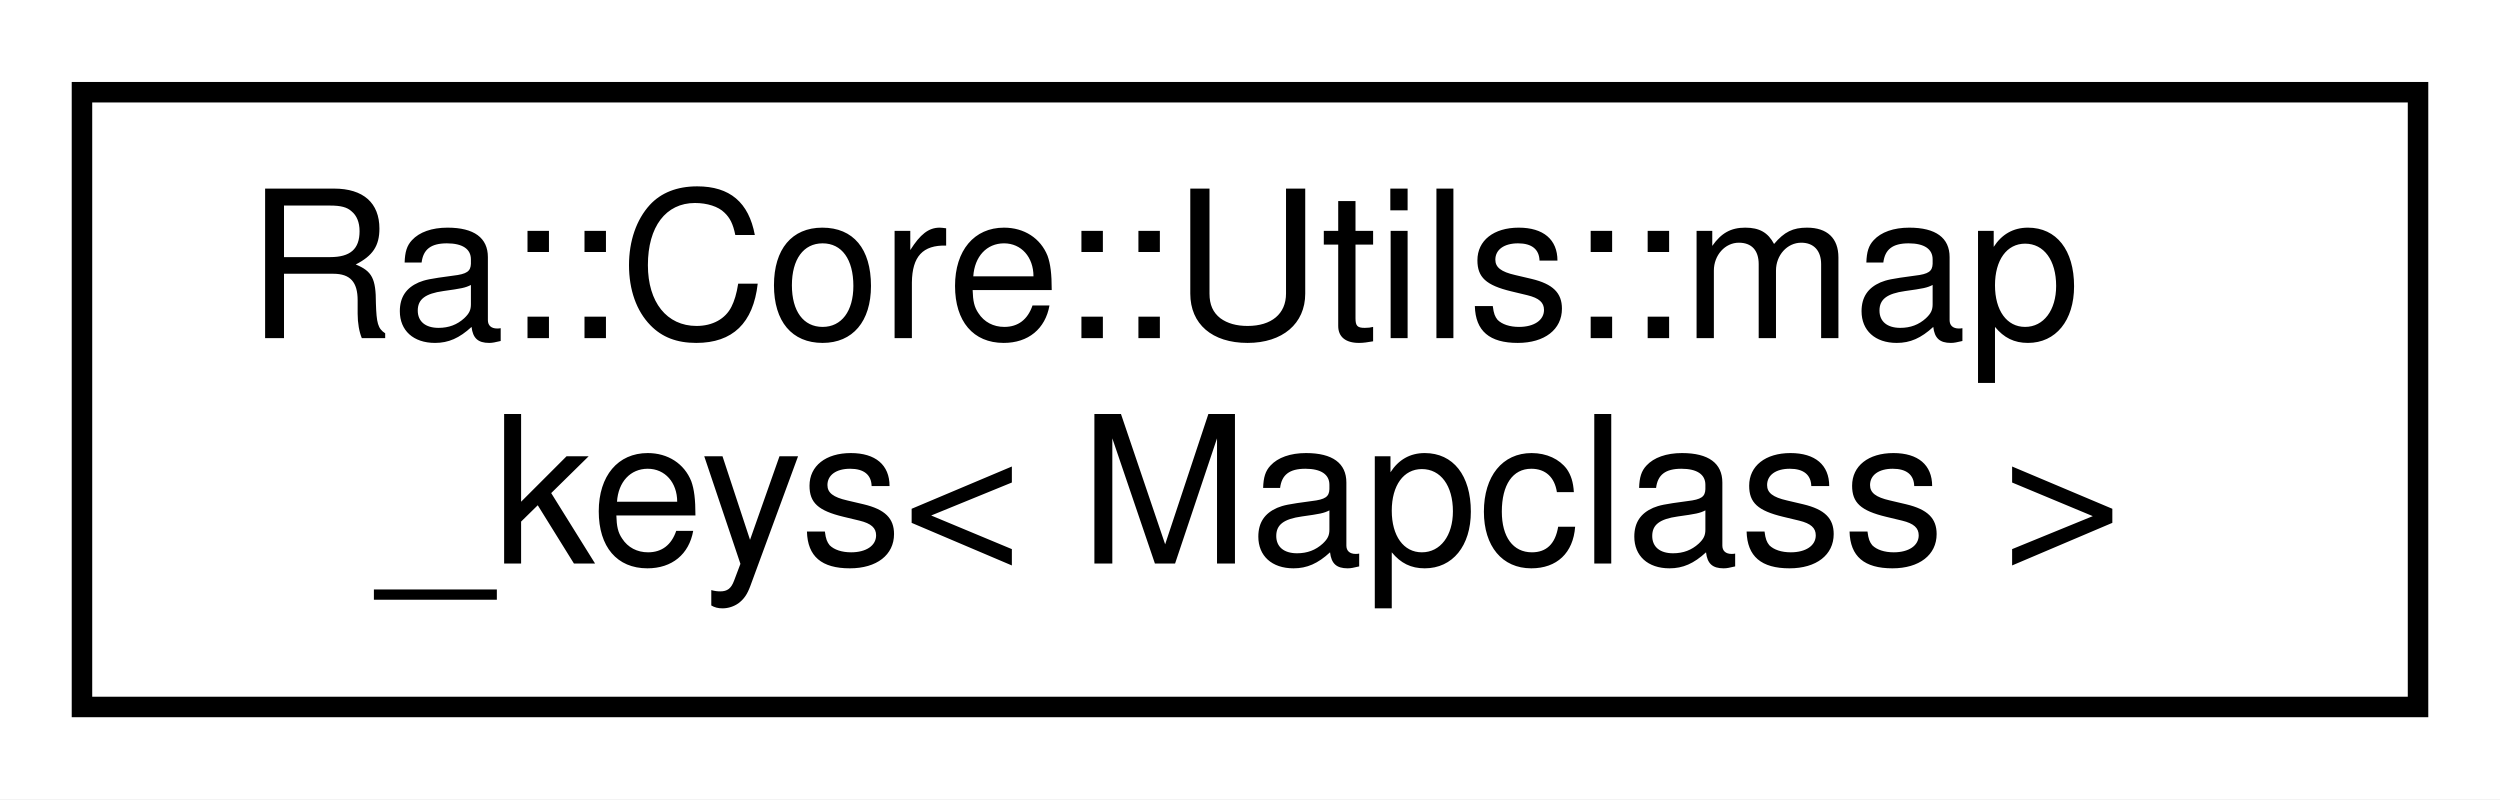
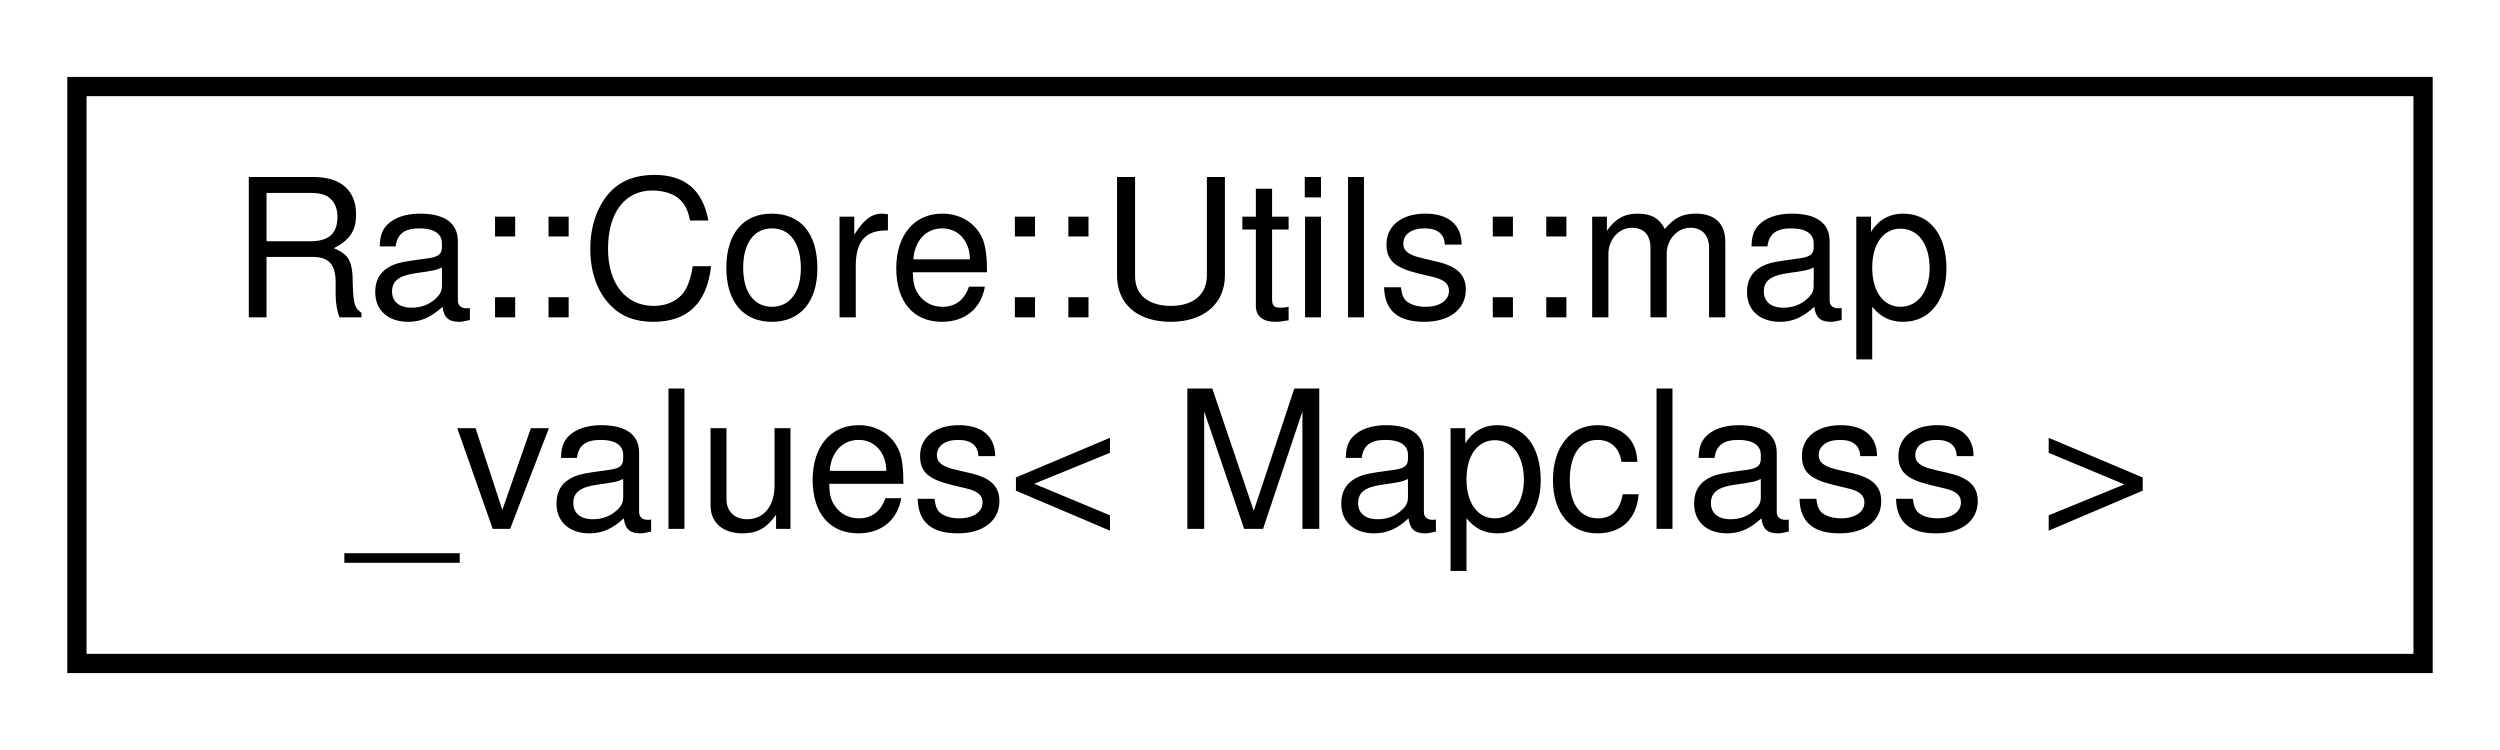
- <svg xmlns="http://www.w3.org/2000/svg" xmlns:xlink="http://www.w3.org/1999/xlink" width="122pt" height="39pt" viewBox="0.00 0.00 122.00 39.00">
+ <svg xmlns="http://www.w3.org/2000/svg" xmlns:xlink="http://www.w3.org/1999/xlink" width="130pt" height="39pt" viewBox="0.00 0.00 130.00 39.00">
  <g id="graph0" class="graph" transform="scale(1 1) rotate(0) translate(4 35)">
-     <polygon fill="white" stroke="transparent" points="-4,4 -4,-35 118,-35 118,4 -4,4" />
+     <polygon fill="white" stroke="transparent" points="-4,4 -4,-35 126,-35 126,4 -4,4" />
    <g id="node1" class="node">
      <g id="a_node1">
-         <a xlink:href="structRa_1_1Core_1_1Utils_1_1map__keys.html" target="_top" xlink:title="Generate a range to iterate over the keys of a map.">
-           <polygon fill="white" stroke="black" points="0,-0.5 0,-30.5 114,-30.5 114,-0.5 0,-0.5" />
+         <a xlink:href="structRa_1_1Core_1_1Utils_1_1map__values.html" target="_top" xlink:title="Generate a range to iterate over the values of a map.">
+           <polygon fill="white" stroke="black" points="0,-0.5 0,-30.5 122,-30.5 122,-0.5 0,-0.5" />
          <text text-anchor="start" x="8" y="-18.5" font-family="Helvetica,sans-Serif" font-size="10.00">Ra::Core::Utils::map</text>
-           <text text-anchor="middle" x="57" y="-7.5" font-family="Helvetica,sans-Serif" font-size="10.00">_keys&lt; Mapclass &gt;</text>
+           <text text-anchor="middle" x="61" y="-7.5" font-family="Helvetica,sans-Serif" font-size="10.00">_values&lt; Mapclass &gt;</text>
        </a>
      </g>
    </g>
  </g>
</svg>
